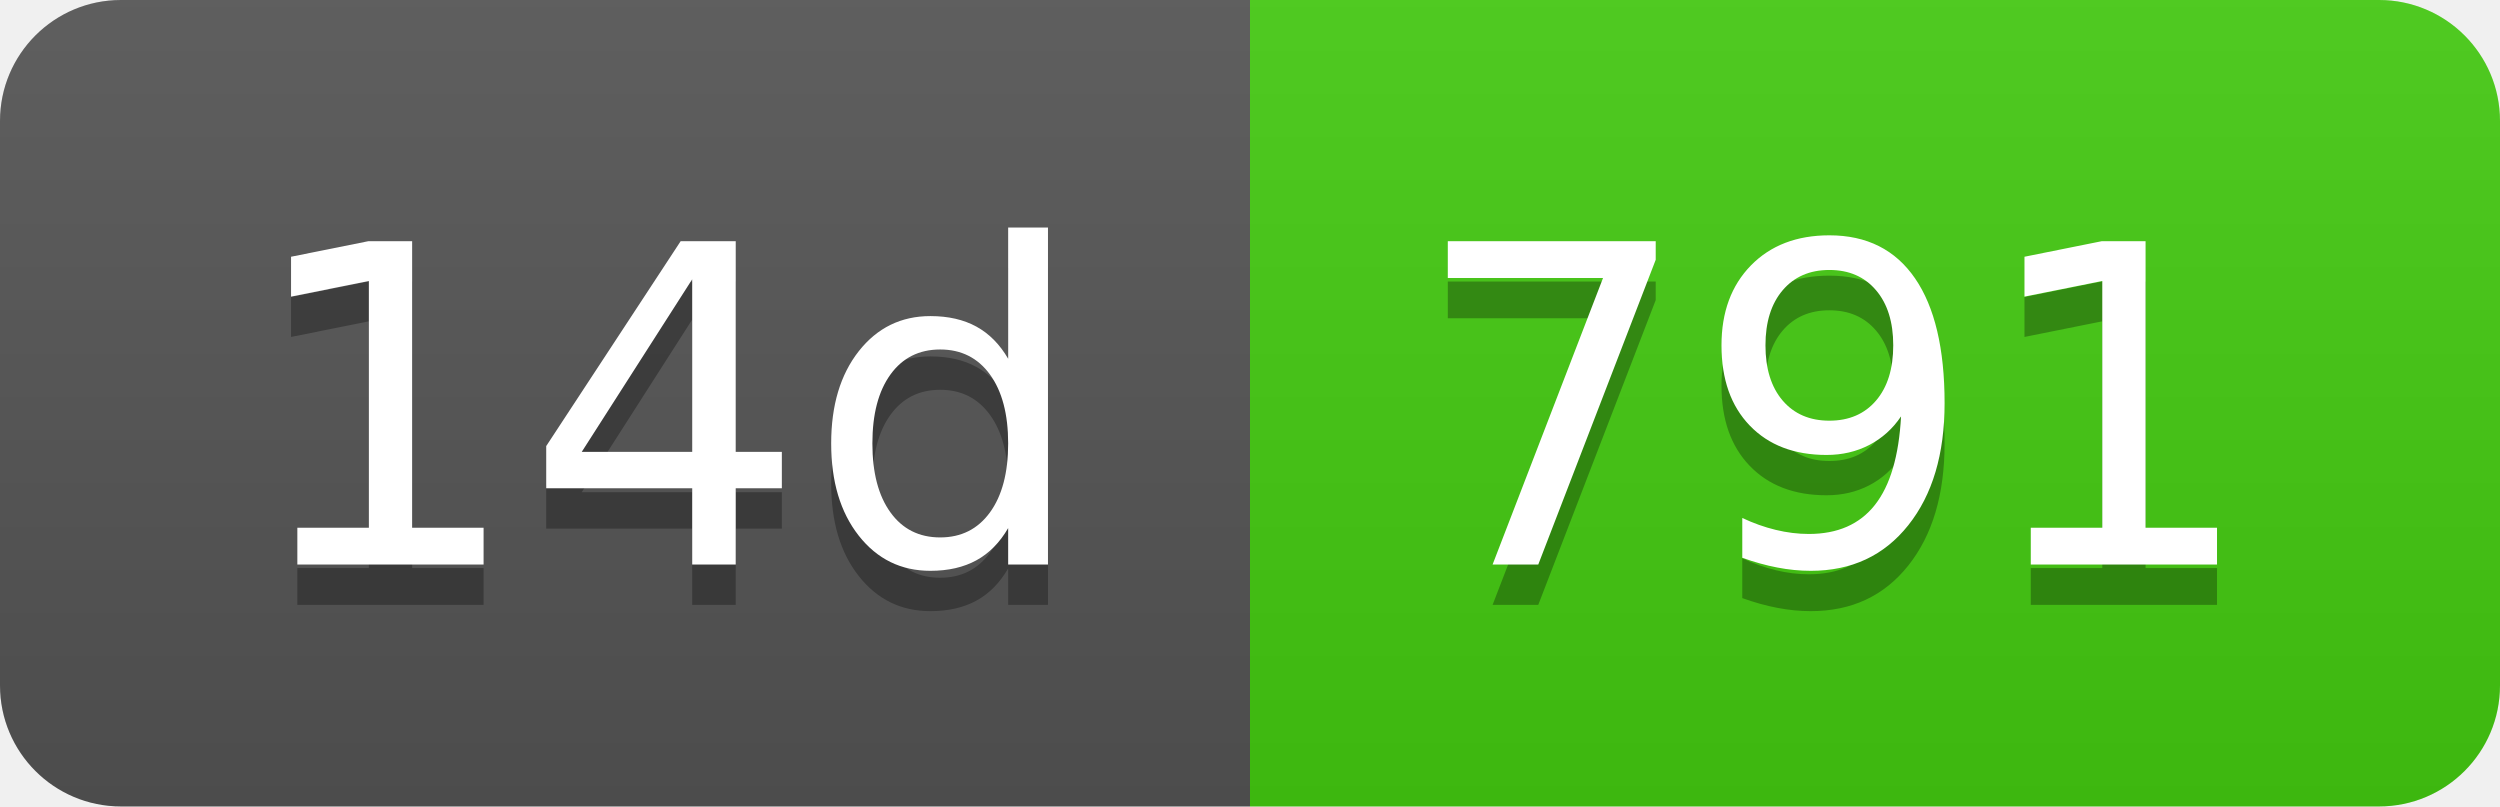
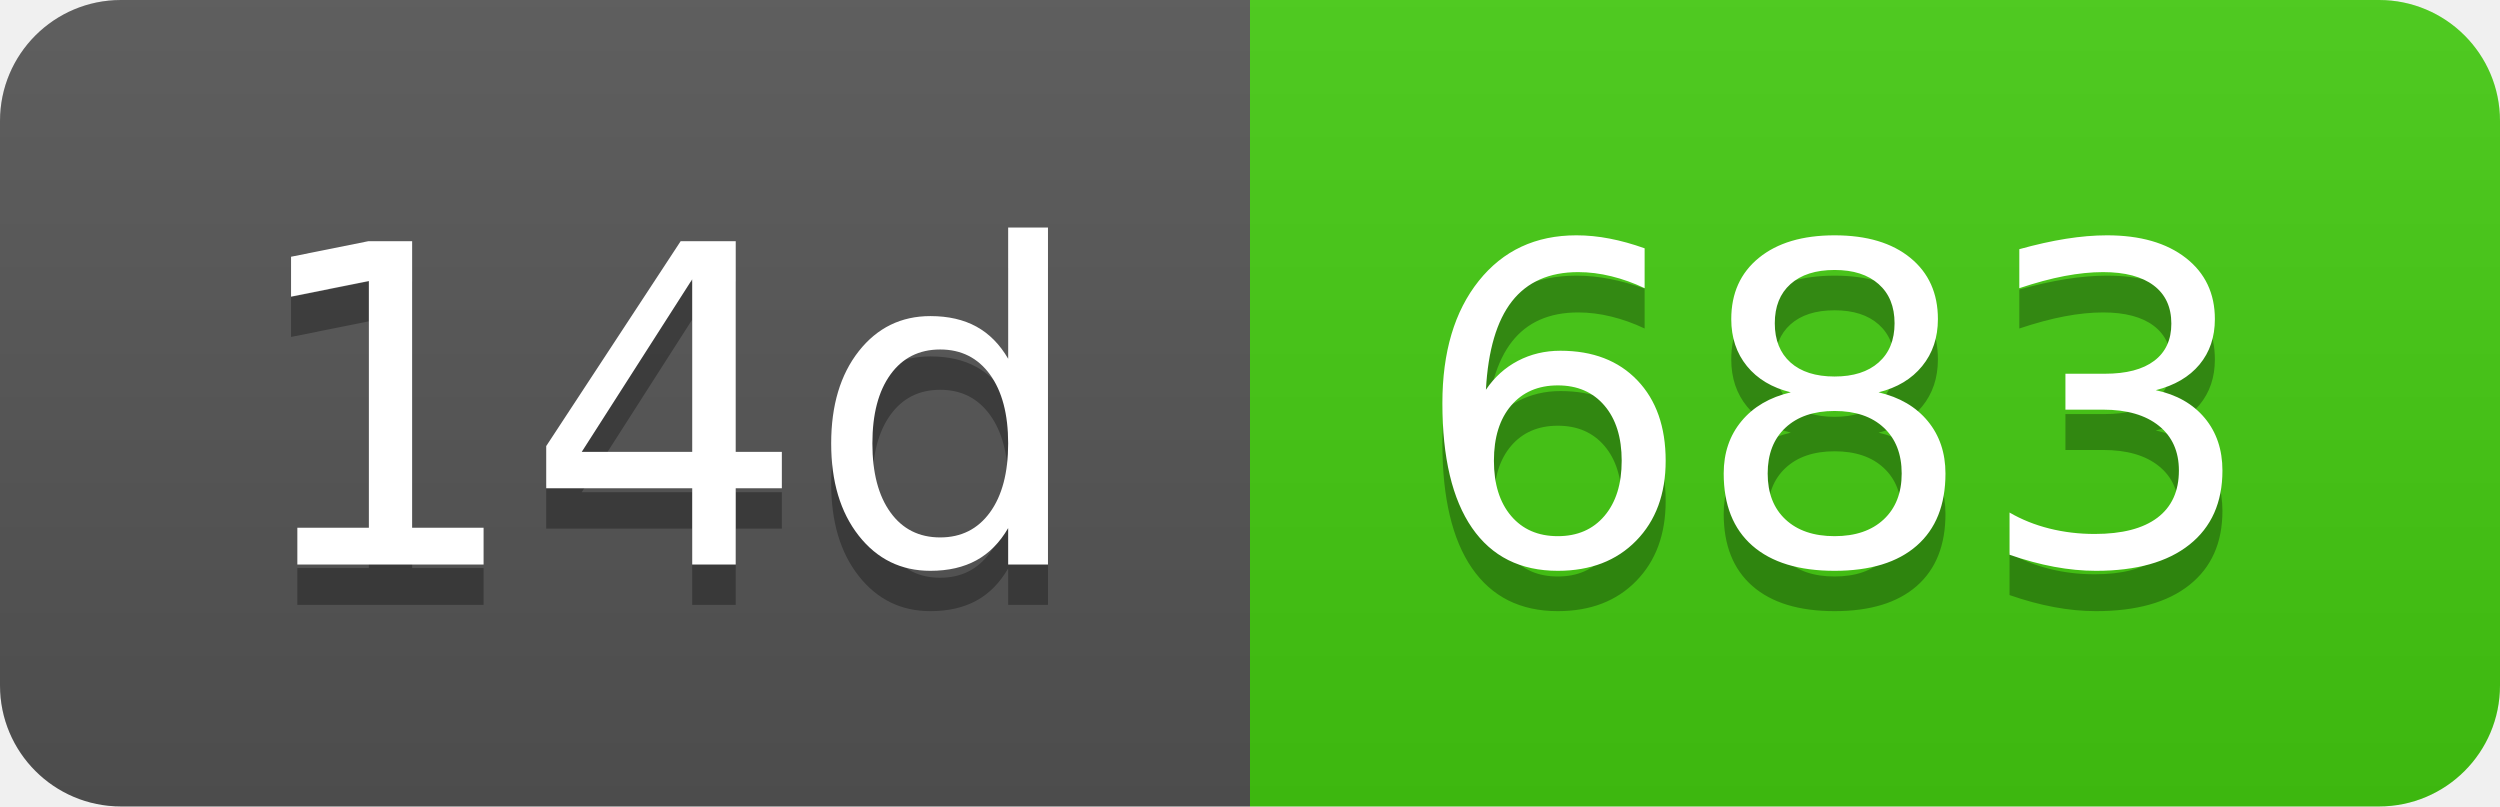
- <svg xmlns="http://www.w3.org/2000/svg" width="62" height="20" role="img" aria-label="14d: 791">
+ <svg xmlns="http://www.w3.org/2000/svg" width="62" height="20" role="img" aria-label="14d: 683">
  <linearGradient id="s" x2="0" y2="100%">
    <stop offset="0" stop-color="#bbb" stop-opacity=".1" />
    <stop offset="1" stop-opacity=".1" />
  </linearGradient>
  <clipPath id="r">
    <rect width="62" height="20" rx="3" fill="#fff" />
  </clipPath>
  <g clip-path="url(#r)">
    <rect width="31" height="20" fill="#555" />
    <rect x="31" width="31" height="20" fill="#4c1" />
    <rect width="62" height="20" fill="url(#s)" />
  </g>
  <g fill="#fff" text-anchor="middle" font-family="Verdana,Geneva,DejaVu Sans,sans-serif" text-rendering="geometricPrecision" font-size="110">
    <text aria-hidden="true" x="165" y="150" fill="#010101" fill-opacity=".3" transform="scale(.1)" textLength="210">14d</text>
    <text x="165" y="140" transform="scale(.1)" fill="#fff" textLength="210">14d</text>
-     <text aria-hidden="true" x="455" y="150" fill="#010101" fill-opacity=".3" transform="scale(.1)" textLength="210">791</text>
-     <text x="455" y="140" transform="scale(.1)" fill="#fff" textLength="210">791</text>
+     <text aria-hidden="true" x="455" y="150" fill="#010101" fill-opacity=".3" transform="scale(.1)" textLength="210">683</text>
+     <text x="455" y="140" transform="scale(.1)" fill="#fff" textLength="210">683</text>
  </g>
</svg>
